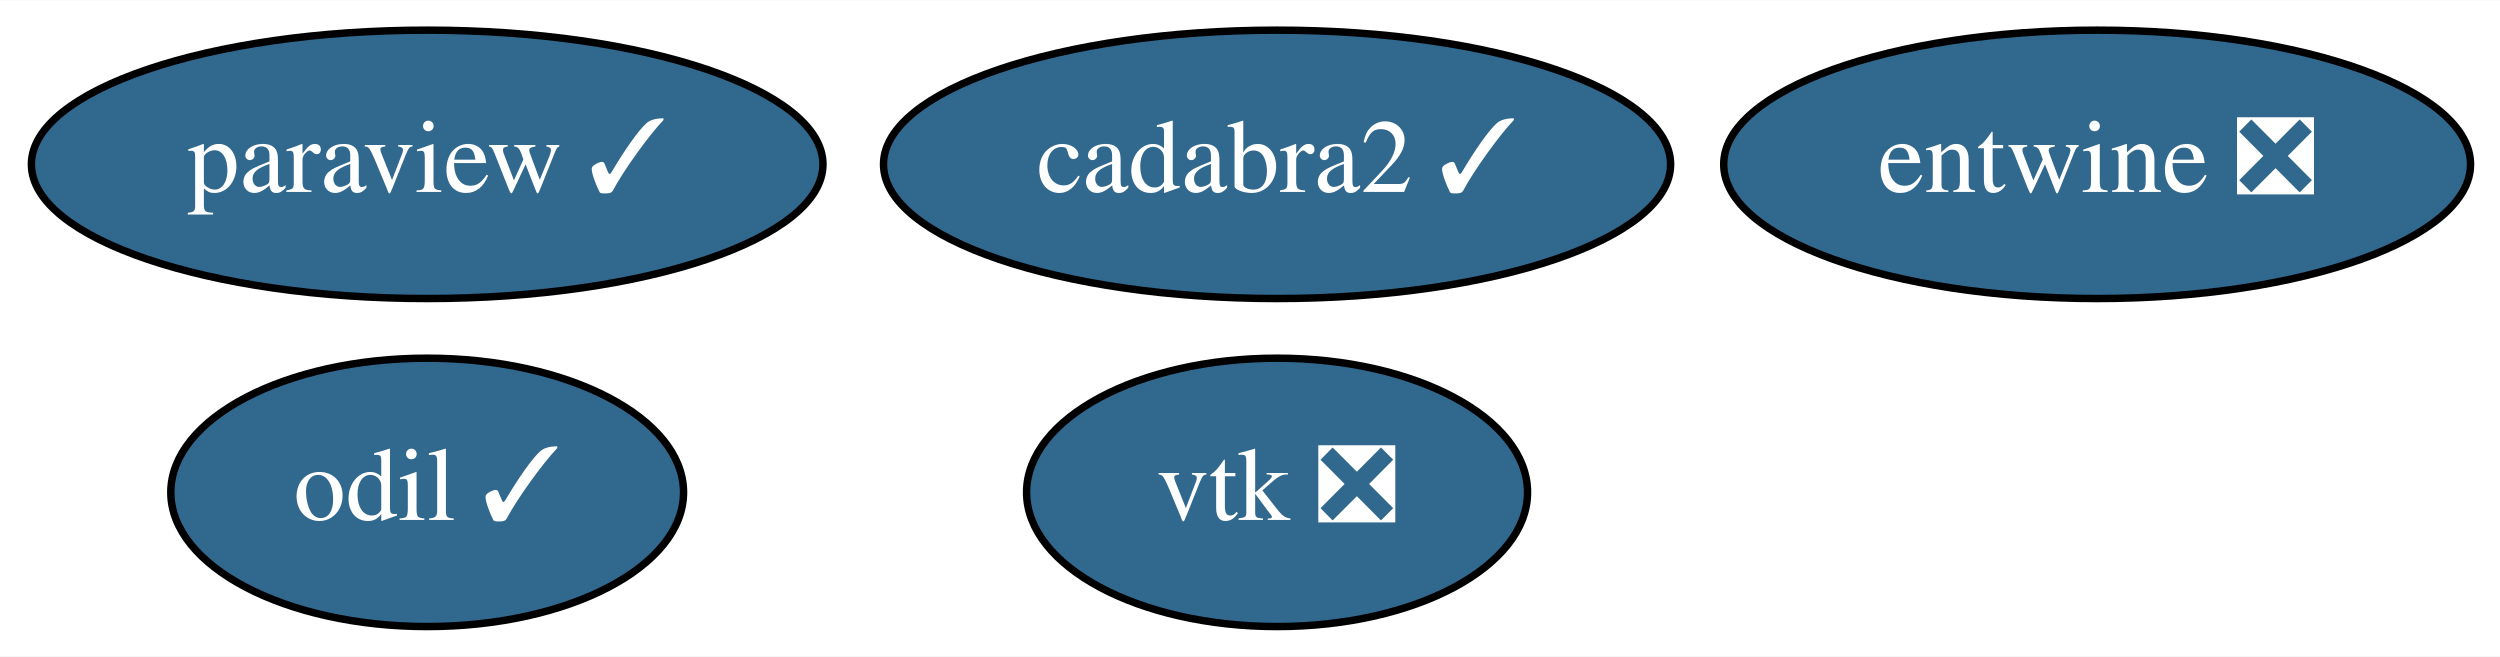
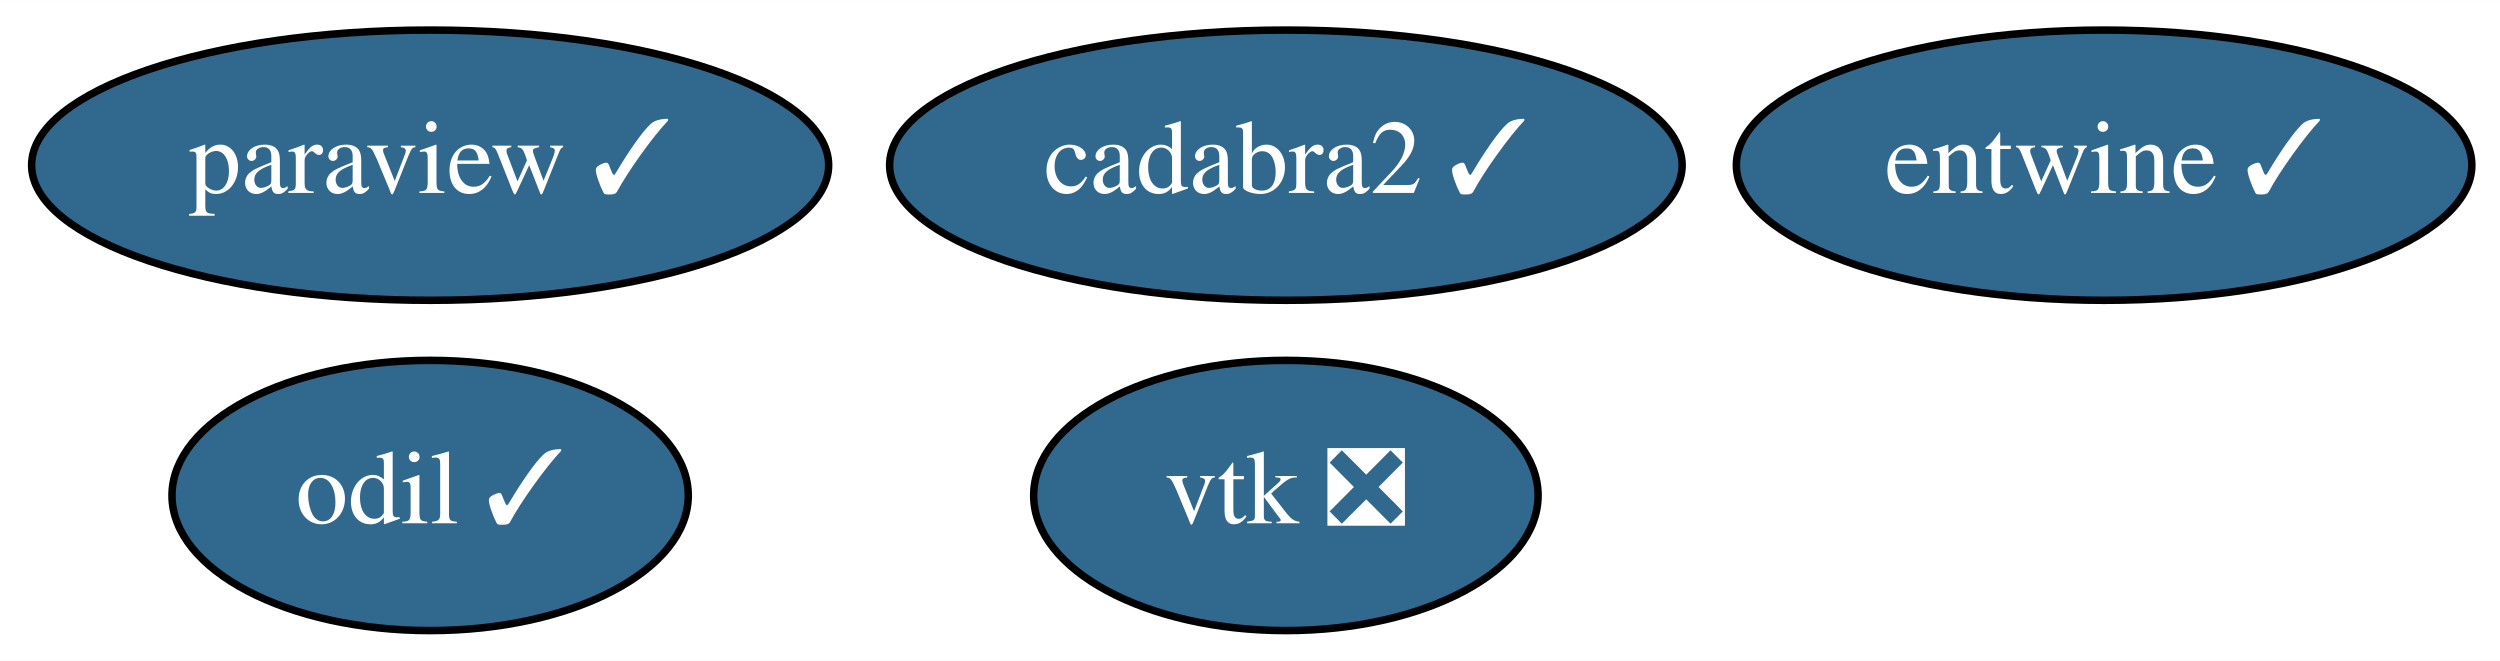
- <svg xmlns="http://www.w3.org/2000/svg" xmlns:xlink="http://www.w3.org/1999/xlink" width="335pt" height="88pt" viewBox="0.00 0.00 335.34 88.00">
+ <svg xmlns="http://www.w3.org/2000/svg" xmlns:xlink="http://www.w3.org/1999/xlink" width="333pt" height="88pt" viewBox="0.00 0.00 333.04 88.00">
  <g id="graph0" class="graph" transform="scale(1 1) rotate(0) translate(4 84)">
-     <polygon fill="white" stroke="transparent" points="-4,4 -4,-84 331.34,-84 331.34,4 -4,4" />
+     <polygon fill="white" stroke="transparent" points="-4,4 -4,-84 329.04,-84 329.04,4 -4,4" />
    <g id="node1" class="node">
      <g id="a_node1">
        <a xlink:href="https://github.com/conda-forge/paraview-feedstock/pull/114" xlink:title="paraview ✓">
          <ellipse fill="#31688e" stroke="black" cx="53.3" cy="-62" rx="53.09" ry="18" />
          <text text-anchor="middle" x="53.3" y="-58.3" font-family="Times,serif" font-size="14.00" fill="white">paraview ✓</text>
        </a>
      </g>
    </g>
    <g id="node2" class="node">
      <g id="a_node2">
        <a xlink:href="https://github.com/conda-forge/vtk-feedstock/pull/158" xlink:title="vtk ❎">
          <ellipse fill="#31688e" stroke="black" cx="167.3" cy="-18" rx="33.6" ry="18" />
          <text text-anchor="middle" x="167.3" y="-14.3" font-family="Times,serif" font-size="14.00" fill="white">vtk ❎</text>
        </a>
      </g>
    </g>
    <g id="node3" class="node">
      <g id="a_node3">
-         <a xlink:href="https://github.com/conda-forge/entwine-feedstock/pull/18" xlink:title="entwine ❎">
-           <ellipse fill="#31688e" stroke="black" cx="277.3" cy="-62" rx="50.09" ry="18" />
-           <text text-anchor="middle" x="277.3" y="-58.3" font-family="Times,serif" font-size="14.00" fill="white">entwine ❎</text>
+         <a xlink:href="https://github.com/conda-forge/entwine-feedstock/pull/18" xlink:title="entwine ✓">
+           <ellipse fill="#31688e" stroke="black" cx="276.3" cy="-62" rx="48.99" ry="18" />
+           <text text-anchor="middle" x="276.3" y="-58.3" font-family="Times,serif" font-size="14.00" fill="white">entwine ✓</text>
        </a>
      </g>
    </g>
    <g id="node4" class="node">
      <g id="a_node4">
        <a xlink:href="https://github.com/conda-forge/odil-feedstock/pull/14" xlink:title="odil ✓">
          <ellipse fill="#31688e" stroke="black" cx="53.3" cy="-18" rx="34.39" ry="18" />
          <text text-anchor="middle" x="53.3" y="-14.3" font-family="Times,serif" font-size="14.00" fill="white">odil ✓</text>
        </a>
      </g>
    </g>
    <g id="node5" class="node">
      <g id="a_node5">
        <a xlink:href="https://github.com/conda-forge/cadabra2-feedstock/pull/25" xlink:title="cadabra2 ✓">
          <ellipse fill="#31688e" stroke="black" cx="167.3" cy="-62" rx="52.79" ry="18" />
          <text text-anchor="middle" x="167.3" y="-58.3" font-family="Times,serif" font-size="14.00" fill="white">cadabra2 ✓</text>
        </a>
      </g>
    </g>
  </g>
</svg>
